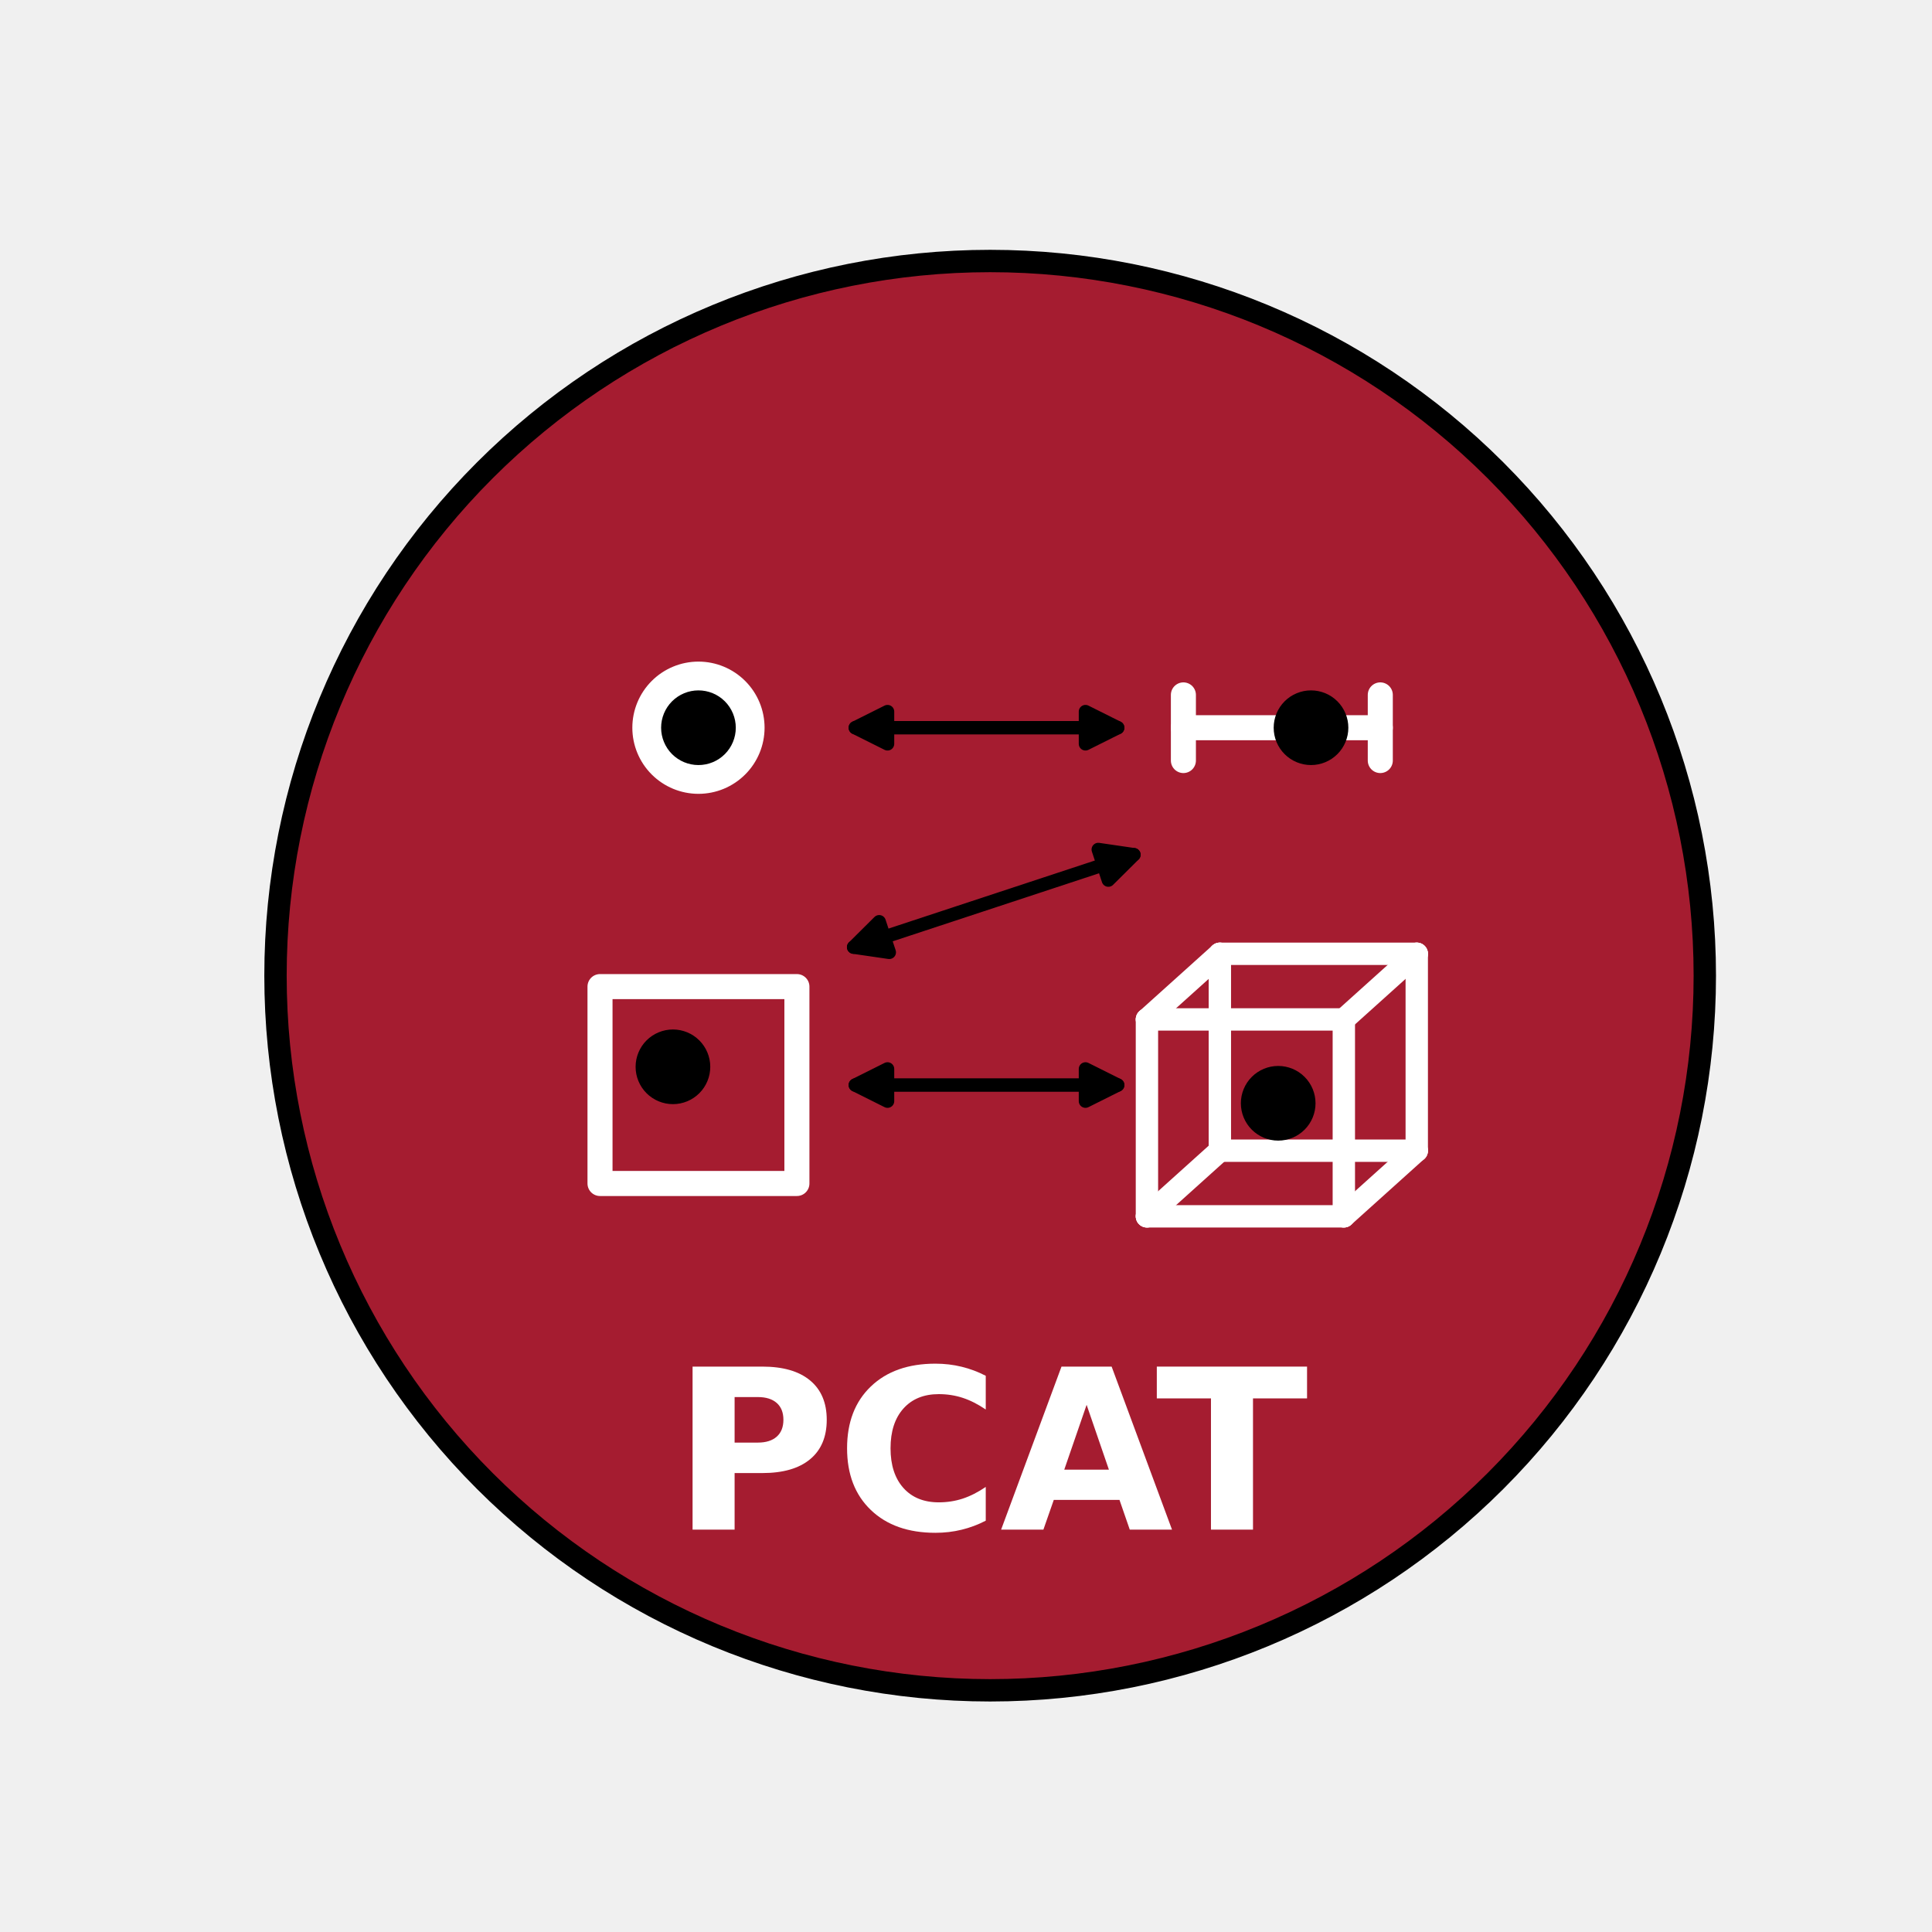
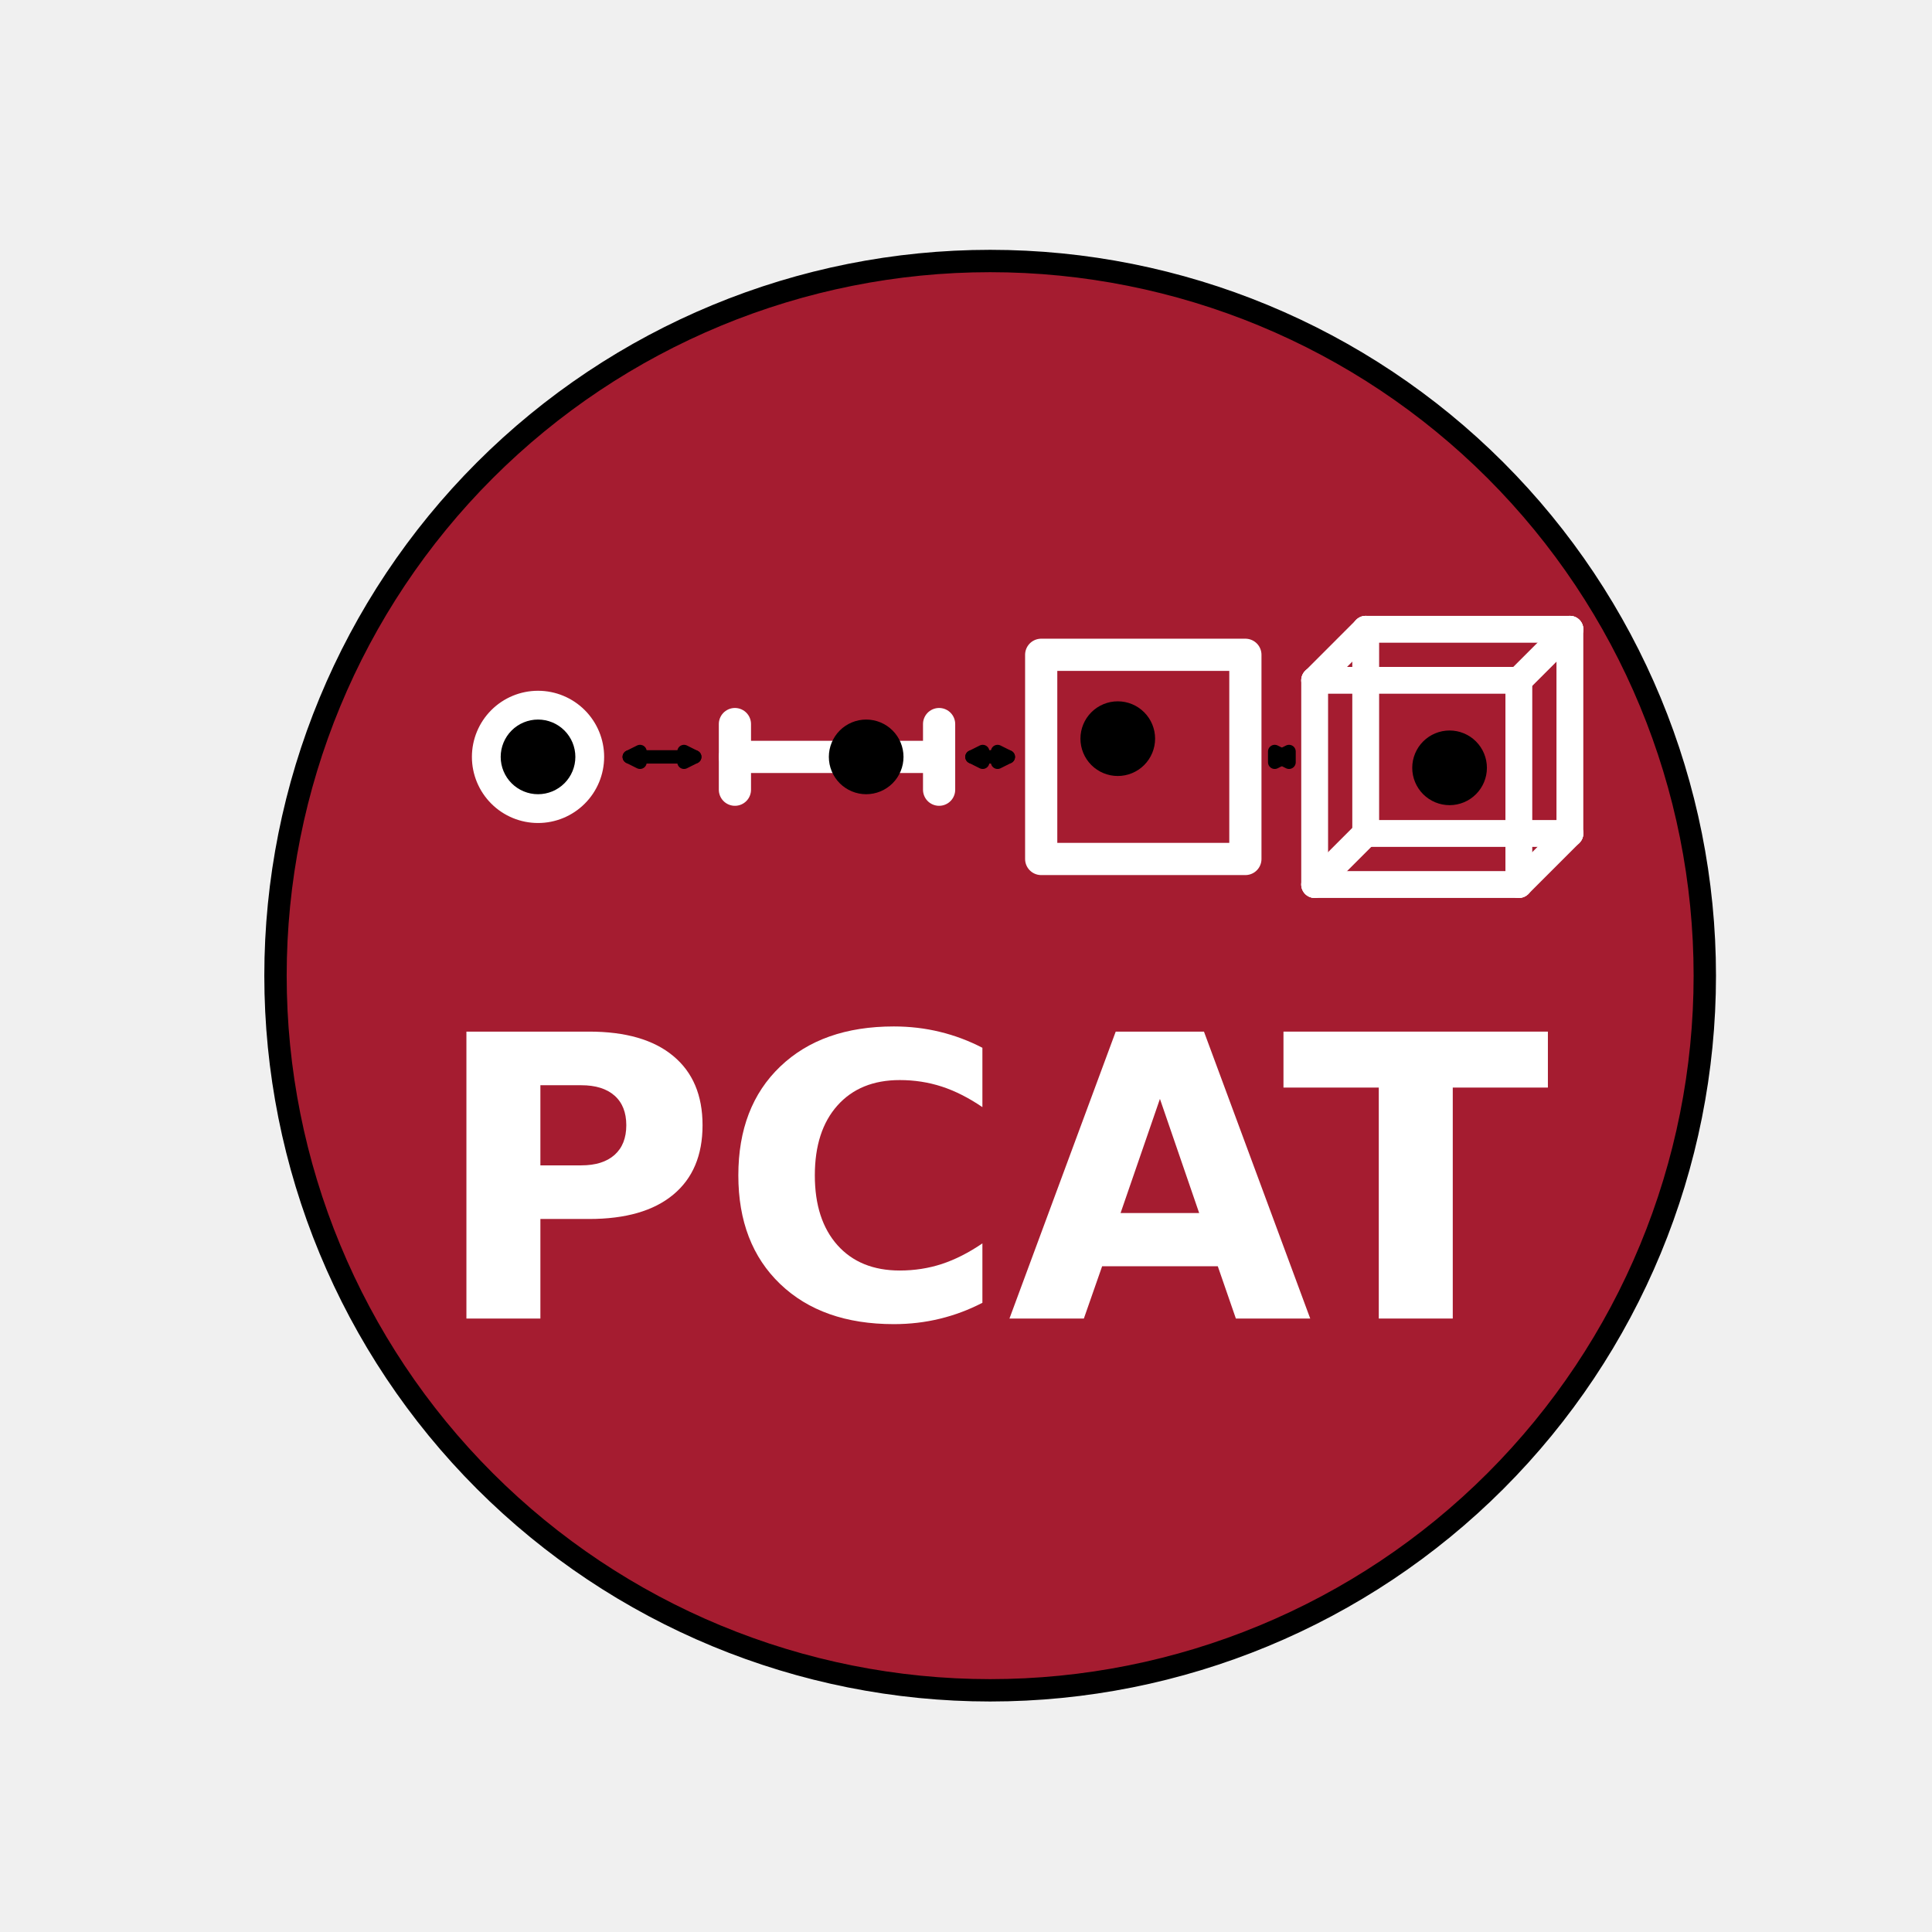
<svg xmlns="http://www.w3.org/2000/svg" xmlns:xlink="http://www.w3.org/1999/xlink" width="216pt" height="216pt" viewBox="0 0 216 216" version="1.1">
  <defs>
    <style type="text/css">*{stroke-linejoin: round; stroke-linecap: butt}</style>
  </defs>
  <g id="figure_1">
    <g id="patch_1">
      <path d="M 0 216 L 216 216 L 216 0 L 0 0 L 0 216 z " style="fill: none" />
    </g>
    <g id="axes_1">
      <g id="patch_2">
        <path d="M 110.7 188.979 C 131.889 188.979 152.214 180.56 167.197 165.577 C 182.18 150.594 190.599 130.269 190.599 109.08 C 190.599 87.891 182.18 67.566 167.197 52.583 C 152.214 37.6 131.889 29.181 110.7 29.181 C 89.511 29.181 69.186 37.6 54.203 52.583 C 39.22 67.566 30.801 87.891 30.801 109.08 C 30.801 130.269 39.22 150.594 54.203 165.577 C 69.186 180.56 89.511 188.979 110.7 188.979 z " clip-path="url(#p458d3defad)" style="fill: #a51c30; stroke: #000000; stroke-width: 2.5; stroke-linejoin: miter" />
      </g>
      <g id="PathCollection_1">
        <defs>
          <path id="m45c0c763ab" d="M 0 6.892 C 1.828 6.892 3.581 6.166 4.873 4.873 C 6.166 3.581 6.892 1.828 6.892 0 C 6.892 -1.828 6.166 -3.581 4.873 -4.873 C 3.581 -6.166 1.828 -6.892 0 -6.892 C -1.828 -6.892 -3.581 -6.166 -4.873 -4.873 C -6.166 -3.581 -6.892 -1.828 -6.892 0 C -6.892 1.828 -6.166 3.581 -4.873 4.873 C -3.581 6.166 -1.828 6.892 0 6.892 z " style="stroke: #ffffff" />
        </defs>
        <g clip-path="url(#p458d3defad)">
-           <use xlink:href="#m45c0c763ab" x="78.088" y="81.36" style="fill: #ffffff; stroke: #ffffff" />
+           <use xlink:href="#m45c0c763ab" x="60.152" y="84.621" style="fill: #ffffff; stroke: #ffffff" />
        </g>
      </g>
      <g id="line2d_1">
-         <path d="M 132.305 81.36 L 154.318 81.36 " clip-path="url(#p458d3defad)" style="fill: none; stroke: #ffffff; stroke-width: 2.8; stroke-linecap: round" />
+         <path d="M 82.165 84.621 L 104.993 84.621 " clip-path="url(#p458d3defad)" style="fill: none; stroke: #ffffff; stroke-width: 3.6; stroke-linecap: round" />
      </g>
      <g id="line2d_2">
-         <path d="M 132.305 85.029 L 132.305 77.691 " clip-path="url(#p458d3defad)" style="fill: none; stroke: #ffffff; stroke-width: 2.8; stroke-linecap: round" />
+         <path d="M 82.165 88.29 L 82.165 80.952 " clip-path="url(#p458d3defad)" style="fill: none; stroke: #ffffff; stroke-width: 3.6; stroke-linecap: round" />
      </g>
      <g id="line2d_3">
-         <path d="M 154.318 85.029 L 154.318 77.691 " clip-path="url(#p458d3defad)" style="fill: none; stroke: #ffffff; stroke-width: 2.8; stroke-linecap: round" />
+         <path d="M 104.993 88.29 L 104.993 80.952 " clip-path="url(#p458d3defad)" style="fill: none; stroke: #ffffff; stroke-width: 3.6; stroke-linecap: round" />
      </g>
      <g id="patch_3">
-         <path d="M 67.082 132.316 L 89.095 132.316 L 89.095 110.303 L 67.082 110.303 L 67.082 132.316 z " clip-path="url(#p458d3defad)" style="fill: none; stroke: #ffffff; stroke-width: 2.8" />
+         <path d="M 116.407 96.035 L 139.235 96.035 L 139.235 73.207 L 116.407 73.207 L 116.407 96.035 z " clip-path="url(#p458d3defad)" style="fill: none; stroke: #ffffff; stroke-width: 3.6" />
      </g>
      <g id="pcat-cube-edge">
-         <path d="M 136.382 128.647 L 158.395 128.647 " clip-path="url(#p458d3defad)" style="fill: none; stroke: #ffffff; stroke-width: 2.5; stroke-linecap: round" />
+         <path d="M 152.688 93.182 L 175.516 93.182 " clip-path="url(#p458d3defad)" style="fill: none; stroke: #ffffff; stroke-width: 3; stroke-linecap: round" />
      </g>
      <g id="pcat-cube-edge">
-         <path d="M 158.395 128.647 L 158.395 106.634 " clip-path="url(#p458d3defad)" style="fill: none; stroke: #ffffff; stroke-width: 2.5; stroke-linecap: round" />
+         <path d="M 175.516 93.182 L 175.516 70.354 " clip-path="url(#p458d3defad)" style="fill: none; stroke: #ffffff; stroke-width: 3; stroke-linecap: round" />
      </g>
      <g id="pcat-cube-edge">
-         <path d="M 158.395 106.634 L 136.382 106.634 " clip-path="url(#p458d3defad)" style="fill: none; stroke: #ffffff; stroke-width: 2.5; stroke-linecap: round" />
+         <path d="M 175.516 70.354 L 152.688 70.354 " clip-path="url(#p458d3defad)" style="fill: none; stroke: #ffffff; stroke-width: 3; stroke-linecap: round" />
      </g>
      <g id="pcat-cube-edge">
-         <path d="M 136.382 106.634 L 136.382 128.647 " clip-path="url(#p458d3defad)" style="fill: none; stroke: #ffffff; stroke-width: 2.5; stroke-linecap: round" />
+         <path d="M 152.688 70.354 L 152.688 93.182 " clip-path="url(#p458d3defad)" style="fill: none; stroke: #ffffff; stroke-width: 3; stroke-linecap: round" />
      </g>
      <g id="pcat-cube-edge">
-         <path d="M 128.229 135.985 L 150.242 135.985 " clip-path="url(#p458d3defad)" style="fill: none; stroke: #ffffff; stroke-width: 2.5; stroke-linecap: round" />
+         <path d="M 146.981 98.889 L 169.809 98.889 " clip-path="url(#p458d3defad)" style="fill: none; stroke: #ffffff; stroke-width: 3; stroke-linecap: round" />
      </g>
      <g id="pcat-cube-edge">
-         <path d="M 150.242 135.985 L 150.242 113.972 " clip-path="url(#p458d3defad)" style="fill: none; stroke: #ffffff; stroke-width: 2.5; stroke-linecap: round" />
+         <path d="M 169.809 98.889 L 169.809 76.061 " clip-path="url(#p458d3defad)" style="fill: none; stroke: #ffffff; stroke-width: 3; stroke-linecap: round" />
      </g>
      <g id="pcat-cube-edge">
-         <path d="M 150.242 113.972 L 128.229 113.972 " clip-path="url(#p458d3defad)" style="fill: none; stroke: #ffffff; stroke-width: 2.5; stroke-linecap: round" />
+         <path d="M 169.809 76.061 L 146.981 76.061 " clip-path="url(#p458d3defad)" style="fill: none; stroke: #ffffff; stroke-width: 3; stroke-linecap: round" />
      </g>
      <g id="pcat-cube-edge">
-         <path d="M 128.229 113.972 L 128.229 135.985 " clip-path="url(#p458d3defad)" style="fill: none; stroke: #ffffff; stroke-width: 2.5; stroke-linecap: round" />
+         <path d="M 146.981 76.061 L 146.981 98.889 " clip-path="url(#p458d3defad)" style="fill: none; stroke: #ffffff; stroke-width: 3; stroke-linecap: round" />
      </g>
      <g id="pcat-cube-edge">
-         <path d="M 128.229 135.985 L 136.382 128.647 " clip-path="url(#p458d3defad)" style="fill: none; stroke: #ffffff; stroke-width: 2.5; stroke-linecap: round" />
+         <path d="M 146.981 98.889 L 152.688 93.182 " clip-path="url(#p458d3defad)" style="fill: none; stroke: #ffffff; stroke-width: 3; stroke-linecap: round" />
      </g>
      <g id="pcat-cube-edge">
-         <path d="M 150.242 135.985 L 158.395 128.647 " clip-path="url(#p458d3defad)" style="fill: none; stroke: #ffffff; stroke-width: 2.5; stroke-linecap: round" />
+         <path d="M 169.809 98.889 L 175.516 93.182 " clip-path="url(#p458d3defad)" style="fill: none; stroke: #ffffff; stroke-width: 3; stroke-linecap: round" />
      </g>
      <g id="pcat-cube-edge">
-         <path d="M 150.242 113.972 L 158.395 106.634 " clip-path="url(#p458d3defad)" style="fill: none; stroke: #ffffff; stroke-width: 2.5; stroke-linecap: round" />
+         <path d="M 169.809 76.061 L 175.516 70.354 " clip-path="url(#p458d3defad)" style="fill: none; stroke: #ffffff; stroke-width: 3; stroke-linecap: round" />
      </g>
      <g id="pcat-cube-edge">
-         <path d="M 128.229 113.972 L 136.382 106.634 " clip-path="url(#p458d3defad)" style="fill: none; stroke: #ffffff; stroke-width: 2.5; stroke-linecap: round" />
+         <path d="M 146.981 76.061 L 152.688 70.354 " clip-path="url(#p458d3defad)" style="fill: none; stroke: #ffffff; stroke-width: 3; stroke-linecap: round" />
      </g>
      <g id="PathCollection_2">
        <defs>
          <path id="mc8b437e64b" d="M 0 3.674 C 0.974 3.674 1.909 3.287 2.598 2.598 C 3.287 1.909 3.674 0.974 3.674 0 C 3.674 -0.974 3.287 -1.909 2.598 -2.598 C 1.909 -3.287 0.974 -3.674 0 -3.674 C -0.974 -3.674 -1.909 -3.287 -2.598 -2.598 C -3.287 -1.909 -3.674 -0.974 -3.674 0 C -3.674 0.974 -3.287 1.909 -2.598 2.598 C -1.909 3.287 -0.974 3.674 0 3.674 z " style="stroke: #000000" />
        </defs>
        <g clip-path="url(#p458d3defad)">
-           <use xlink:href="#mc8b437e64b" x="78.088" y="81.36" style="stroke: #000000" />
+           <use xlink:href="#mc8b437e64b" x="60.152" y="84.621" style="stroke: #000000" />
        </g>
      </g>
      <g id="PathCollection_3">
        <g clip-path="url(#p458d3defad)">
-           <use xlink:href="#mc8b437e64b" x="146.573" y="81.36" style="stroke: #000000" />
+           <use xlink:href="#mc8b437e64b" x="96.84" y="84.621" style="stroke: #000000" />
        </g>
      </g>
      <g id="PathCollection_4">
        <g clip-path="url(#p458d3defad)">
-           <use xlink:href="#mc8b437e64b" x="75.235" y="119.271" style="stroke: #000000" />
+           <use xlink:href="#mc8b437e64b" x="124.968" y="82.583" style="stroke: #000000" />
        </g>
      </g>
      <g id="PathCollection_5">
        <g clip-path="url(#p458d3defad)">
-           <use xlink:href="#mc8b437e64b" x="142.904" y="123.348" style="stroke: #000000" />
+           <use xlink:href="#mc8b437e64b" x="162.064" y="85.844" style="stroke: #000000" />
        </g>
      </g>
      <g id="patch_4">
-         <path d="M 95.627 81.36 Q 110.292 81.36 124.957 81.36 " clip-path="url(#p458d3defad)" style="fill: none; stroke: #000000; stroke-width: 1.5; stroke-linecap: round" />
-         <path d="M 99.227 83.16 L 95.627 81.36 L 99.227 79.56 z " clip-path="url(#p458d3defad)" style="stroke: #000000; stroke-width: 1.5; stroke-linecap: round" />
-         <path d="M 121.357 79.56 L 124.957 81.36 L 121.357 83.16 z " clip-path="url(#p458d3defad)" style="stroke: #000000; stroke-width: 1.5; stroke-linecap: round" />
+         <path d="M 70.354 84.621 Q 74.012 84.621 77.671 84.621 " clip-path="url(#p458d3defad)" style="fill: none; stroke: #000000; stroke-width: 1.5; stroke-linecap: round" />
+         <path d="M 71.554 85.221 L 70.354 84.621 L 71.554 84.021 z " clip-path="url(#p458d3defad)" style="stroke: #000000; stroke-width: 1.5; stroke-linecap: round" />
+         <path d="M 76.471 84.021 L 77.671 84.621 L 76.471 85.221 z " clip-path="url(#p458d3defad)" style="stroke: #000000; stroke-width: 1.5; stroke-linecap: round" />
      </g>
      <g id="patch_5">
-         <path d="M 126.771 95.558 Q 111.105 100.724 95.439 105.891 " clip-path="url(#p458d3defad)" style="fill: none; stroke: #000000; stroke-width: 1.5; stroke-linecap: round" />
-         <path d="M 122.788 94.976 L 126.771 95.558 L 123.915 98.395 z " clip-path="url(#p458d3defad)" style="stroke: #000000; stroke-width: 1.5; stroke-linecap: round" />
-         <path d="M 99.422 106.472 L 95.439 105.891 L 98.294 103.054 z " clip-path="url(#p458d3defad)" style="stroke: #000000; stroke-width: 1.5; stroke-linecap: round" />
+         <path d="M 108.668 84.621 Q 110.699 84.621 112.73 84.621 " clip-path="url(#p458d3defad)" style="fill: none; stroke: #000000; stroke-width: 1.5; stroke-linecap: round" />
+         <path d="M 109.868 85.221 L 108.668 84.621 L 109.868 84.021 z " clip-path="url(#p458d3defad)" style="stroke: #000000; stroke-width: 1.5; stroke-linecap: round" />
+         <path d="M 111.53 84.021 L 112.73 84.621 L 111.53 85.221 z " clip-path="url(#p458d3defad)" style="stroke: #000000; stroke-width: 1.5; stroke-linecap: round" />
      </g>
      <g id="patch_6">
-         <path d="M 95.627 121.309 Q 110.292 121.309 124.957 121.309 " clip-path="url(#p458d3defad)" style="fill: none; stroke: #000000; stroke-width: 1.5; stroke-linecap: round" />
-         <path d="M 99.227 123.109 L 95.627 121.309 L 99.227 119.509 z " clip-path="url(#p458d3defad)" style="stroke: #000000; stroke-width: 1.5; stroke-linecap: round" />
-         <path d="M 121.357 119.509 L 124.957 121.309 L 121.357 123.109 z " clip-path="url(#p458d3defad)" style="stroke: #000000; stroke-width: 1.5; stroke-linecap: round" />
+         <path d="M 142.915 84.621 Q 143.314 84.621 143.714 84.621 " clip-path="url(#p458d3defad)" style="fill: none; stroke: #000000; stroke-width: 1.5; stroke-linecap: round" />
+         <path d="M 144.115 85.221 L 142.915 84.621 L 144.115 84.021 z " clip-path="url(#p458d3defad)" style="stroke: #000000; stroke-width: 1.5; stroke-linecap: round" />
+         <path d="M 142.514 84.021 L 143.714 84.621 L 142.514 85.221 z " clip-path="url(#p458d3defad)" style="stroke: #000000; stroke-width: 1.5; stroke-linecap: round" />
      </g>
      <g id="text_1">
-         <g style="fill: #ffffff" transform="translate(75.13359 171.0141) scale(0.25 -0.25)">
+         <g style="fill: #ffffff" transform="translate(48.10312 147.4144) scale(0.44 -0.44)">
          <defs>
            <path id="DejaVuSans-Bold-33" d="M 588 4666 L 2584 4666 Q 3475 4666 3951 4270 Q 4428 3875 4428 3144 Q 4428 2409 3951 2014 Q 3475 1619 2584 1619 L 1791 1619 L 1791 0 L 588 0 L 588 4666 z M 1791 3794 L 1791 2491 L 2456 2491 Q 2806 2491 2997 2661 Q 3188 2831 3188 3144 Q 3188 3456 2997 3625 Q 2806 3794 2456 3794 L 1791 3794 z " transform="scale(0.015625)" />
            <path id="DejaVuSans-Bold-26" d="M 4288 256 Q 3956 84 3597 -3 Q 3238 -91 2847 -91 Q 1681 -91 1000 561 Q 319 1213 319 2328 Q 319 3447 1000 4098 Q 1681 4750 2847 4750 Q 3238 4750 3597 4662 Q 3956 4575 4288 4403 L 4288 3438 Q 3953 3666 3628 3772 Q 3303 3878 2944 3878 Q 2300 3878 1931 3465 Q 1563 3053 1563 2328 Q 1563 1606 1931 1193 Q 2300 781 2944 781 Q 3303 781 3628 887 Q 3953 994 4288 1222 L 4288 256 z " transform="scale(0.015625)" />
            <path id="DejaVuSans-Bold-24" d="M 3419 850 L 1538 850 L 1241 0 L 31 0 L 1759 4666 L 3194 4666 L 4922 0 L 3713 0 L 3419 850 z M 1838 1716 L 3116 1716 L 2478 3572 L 1838 1716 z " transform="scale(0.015625)" />
            <path id="DejaVuSans-Bold-37" d="M 31 4666 L 4331 4666 L 4331 3756 L 2784 3756 L 2784 0 L 1581 0 L 1581 3756 L 31 3756 L 31 4666 z " transform="scale(0.015625)" />
          </defs>
          <use xlink:href="#DejaVuSans-Bold-33" />
          <use xlink:href="#DejaVuSans-Bold-26" transform="translate(73.29688 0)" />
          <use xlink:href="#DejaVuSans-Bold-24" transform="translate(146.6875 0)" />
          <use xlink:href="#DejaVuSans-Bold-37" transform="translate(216.3125 0)" />
        </g>
      </g>
    </g>
  </g>
  <defs>
    <clipPath id="p458d3defad">
      <rect x="27.54" y="25.92" width="166.32" height="166.32" />
    </clipPath>
  </defs>
</svg>
